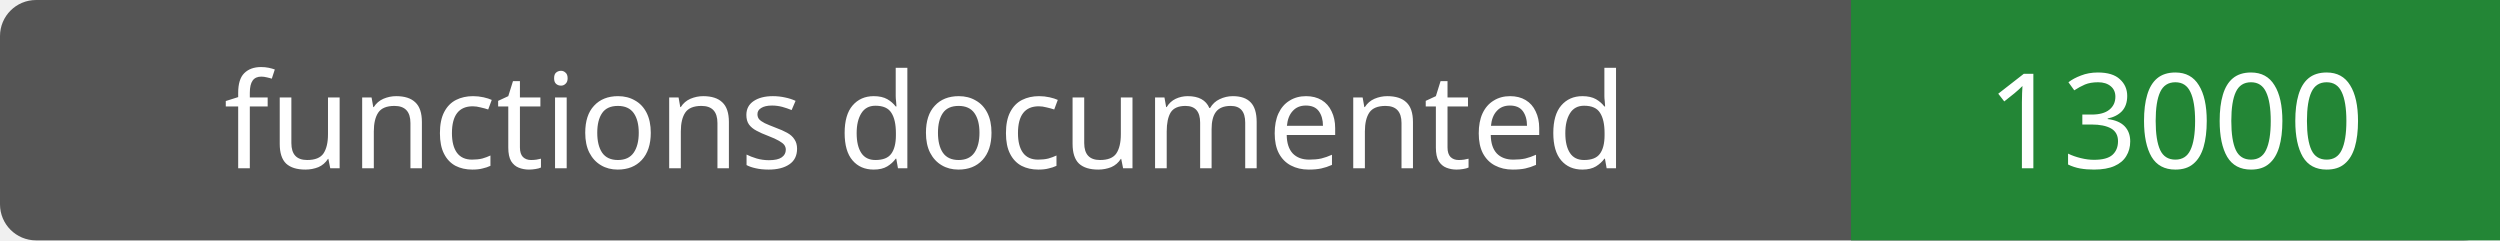
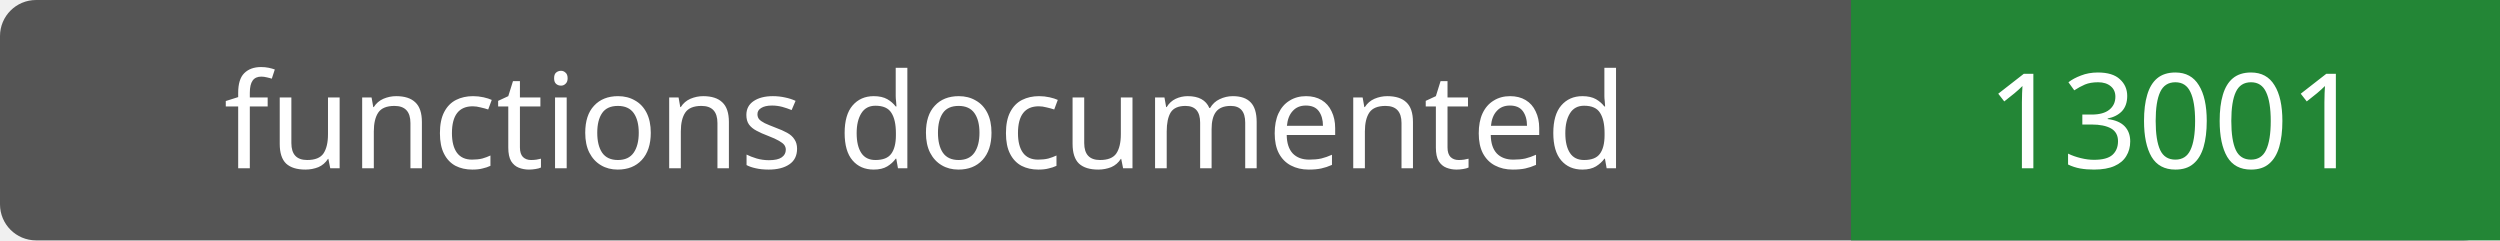
- <svg xmlns="http://www.w3.org/2000/svg" width="208" height="20" role="img" aria-label="functions documented: 13000">
+ <svg xmlns="http://www.w3.org/2000/svg" width="208" height="20" role="img" aria-label="functions documented: 13001">
  <rect width="208" height="20" rx="3" fill="#555" />
  <path fill="#238636" d="M154 0h54v20H154z" />
  <g fill="#fff" text-anchor="middle" font-family="Verdana,sans-serif" font-size="11">
    <text x="77.0" y="14">functions documented</text>
-     <text x="181.0" y="14">13000</text>
+     <text x="181.0" y="14">13001</text>
  </g>
</svg>
